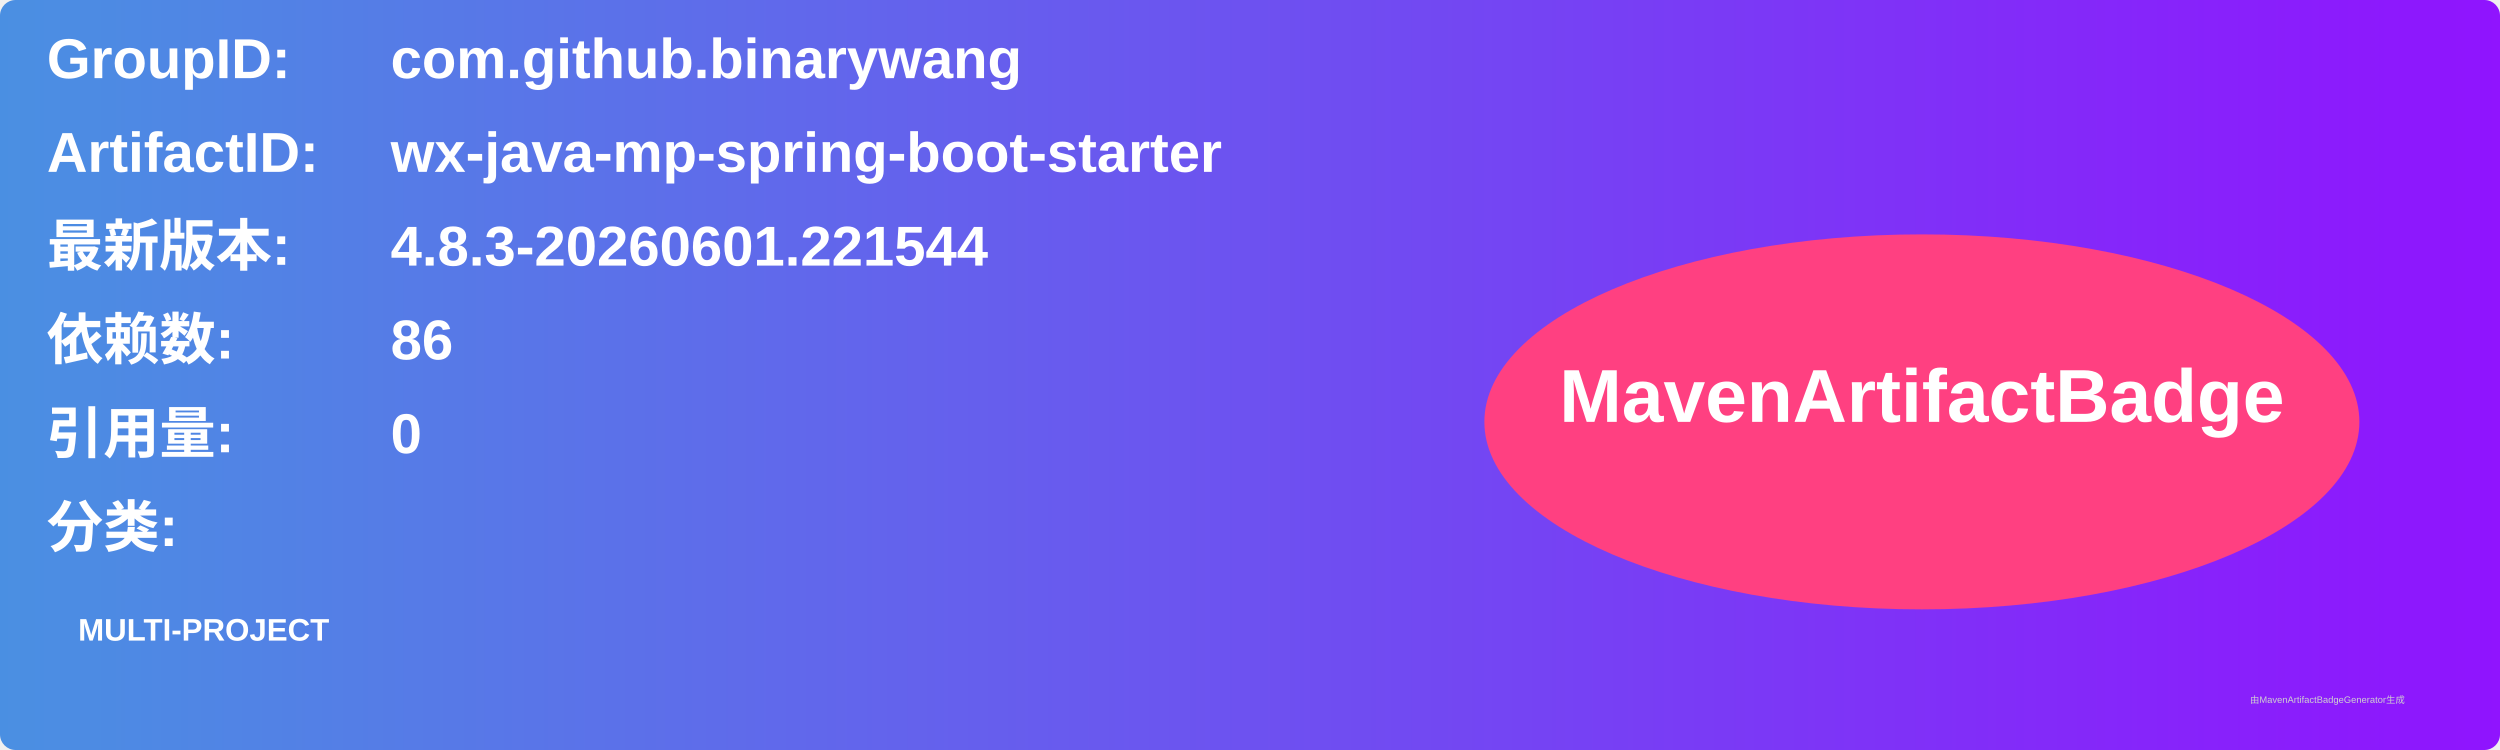
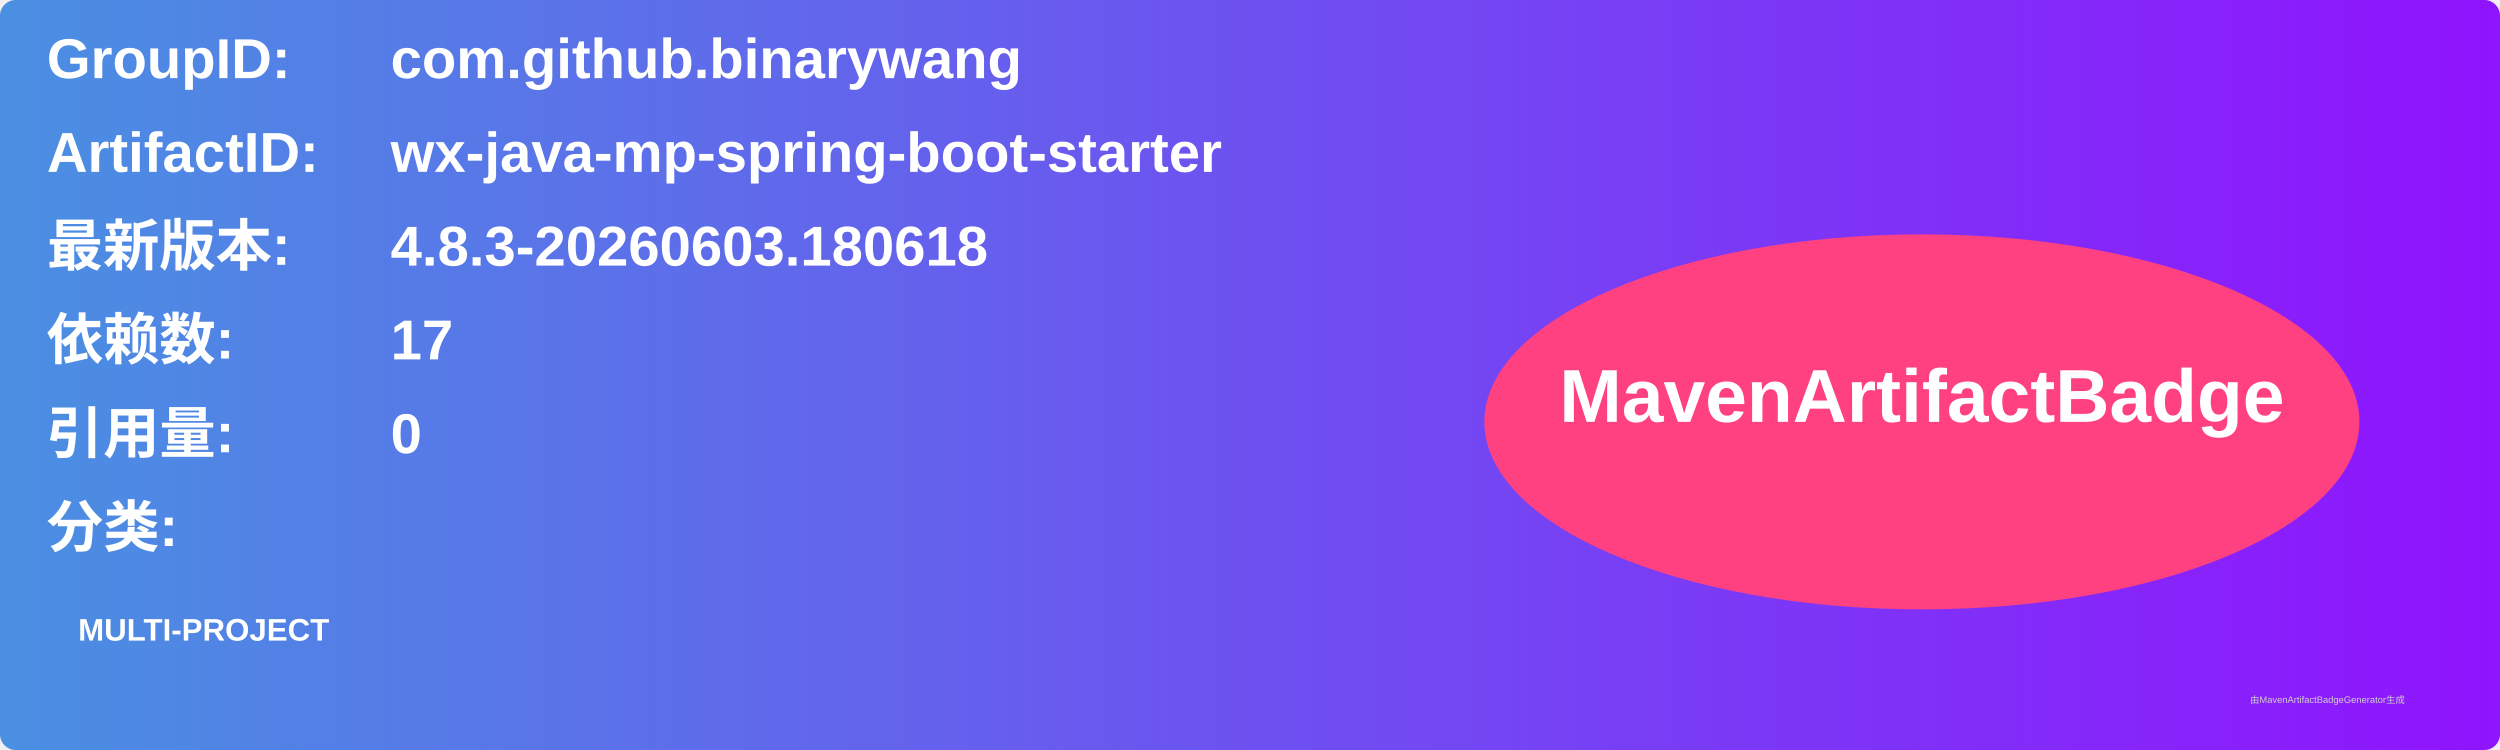
<svg xmlns="http://www.w3.org/2000/svg" width="800" height="240" viewBox="0 0 800 240">
  <linearGradient id="grad" x1="0%" y1="0%" x2="100%" y2="0%">
    <stop offset="0%" stop-color="#4a90e2" />
    <stop offset="100%" stop-color="#9013fe" />
  </linearGradient>
  <rect width="100%" height="100%" rx="5" ry="5" fill="url(#grad)" />
  <g transform="translate(15, 15)">
    <text x="0" y="10" font-family="Arial" font-size="18" fill="white" font-weight="bold" width="260">GroupID:</text>
    <text x="110" y="10" font-family="Arial" font-size="18" fill="white" font-weight="bold" width="460">com.github.binarywang</text>
    <text x="0" y="40" font-family="Arial" font-size="18" fill="white" font-weight="bold" width="260">ArtifactID:</text>
    <text x="110" y="40" font-family="Arial" font-size="18" fill="white" font-weight="bold" width="460">wx-java-mp-spring-boot-starter</text>
    <text x="0" y="70" font-family="Arial" font-size="18" fill="white" font-weight="bold">最新版本:</text>
    <text x="110" y="70" font-family="Arial" font-size="18" fill="white" font-weight="bold">
-       <tspan font-weight="bold">4.8.3-20260601.221544</tspan>
+       <tspan font-weight="bold">4.8.3-20260603.180618</tspan>
    </text>
    <text x="0" y="100" font-family="Arial" font-size="18" fill="white" font-weight="bold">依赖数: </text>
    <text x="110" y="100" font-family="Arial" font-size="18" fill="white">
-       <tspan font-weight="bold">86</tspan>
+       <tspan font-weight="bold">17</tspan>
    </text>
    <text x="0" y="130" font-family="Arial" font-size="18" fill="white" font-weight="bold">引用量: </text>
    <text x="110" y="130" font-family="Arial" font-size="18" fill="white">
      <tspan font-weight="bold">0</tspan>
    </text>
    <text x="0" y="160" font-family="Arial" font-size="18" fill="white" font-weight="bold">分类:</text>
    <text x="10" y="190" font-family="Arial" font-size="10" fill="white">
      <tspan font-weight="bold">MULTI-PROJECT</tspan>
    </text>
    <ellipse cx="600" cy="120" rx="140" ry="60" fill="#ff4081" />
    <text x="600" y="120" text-anchor="middle" font-family="Arial" font-size="24" fill="white" font-weight="bold">MavenArtifactBadge</text>
  </g>
  <text x="720" y="225" font-family="Arial" font-size="3" fill="#d0d0d0">由MavenArtifactBadgeGenerator生成</text>
</svg>
